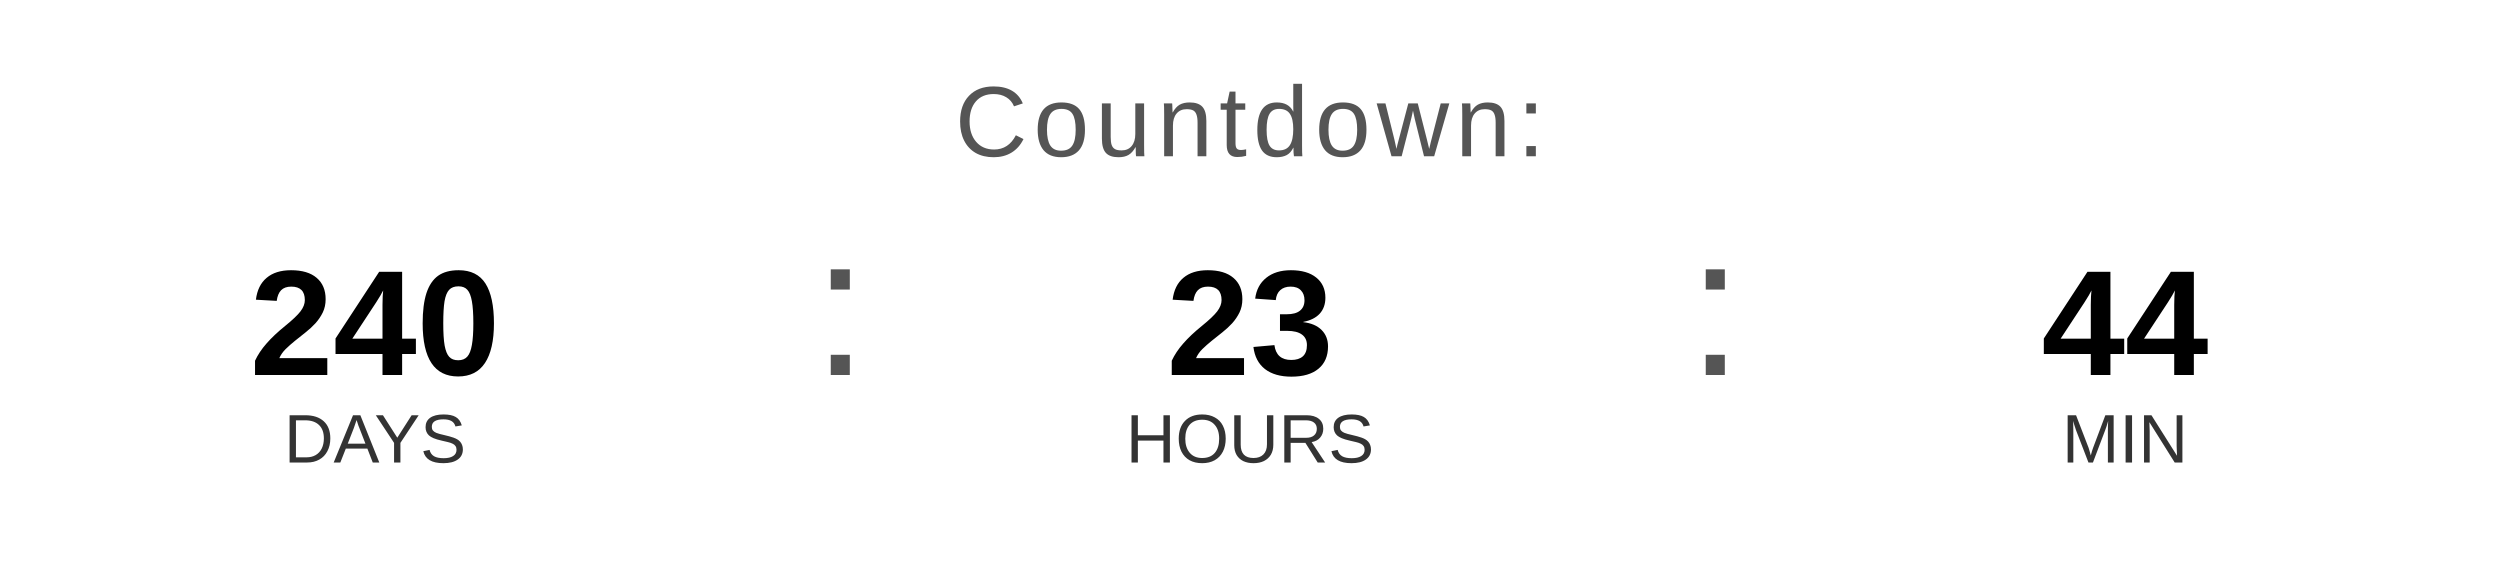
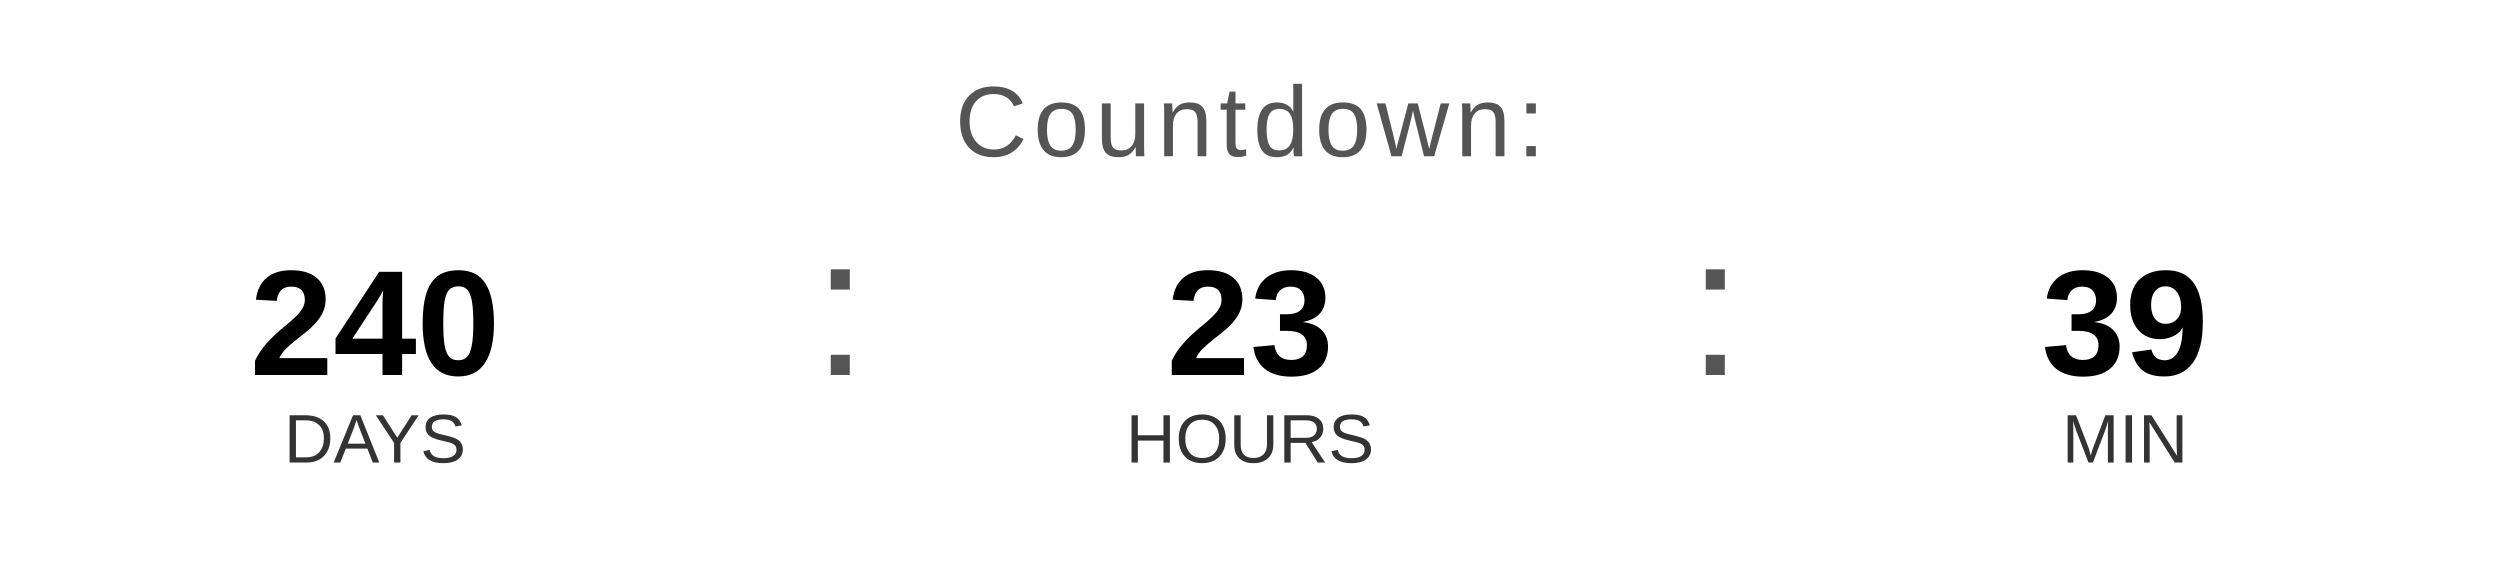
<svg xmlns="http://www.w3.org/2000/svg" width="400" height="90" viewBox="0 0 400 90">
  <text x="200" y="25" font-family="Arial, Helvetica, sans-serif" font-size="16" fill="#555555" text-anchor="middle" letter-spacing="1">
    Countdown:
  </text>
  <text x="60" y="60" font-family="Arial, Helvetica, sans-serif" font-size="24" font-weight="bold" fill="#000000" text-anchor="middle">240</text>
  <text x="60" y="74" font-family="Arial, Helvetica, sans-serif" font-size="11" fill="#333333" text-anchor="middle">DAYS</text>
  <text x="130" y="60" font-family="Arial, sans-serif" font-size="32" fill="#555555">:</text>
  <text x="200" y="60" font-family="Arial, Helvetica, sans-serif" font-size="24" font-weight="bold" fill="#000000" text-anchor="middle">23</text>
  <text x="200" y="74" font-family="Arial, Helvetica, sans-serif" font-size="11" fill="#333333" text-anchor="middle">HOURS</text>
  <text x="270" y="60" font-family="Arial, sans-serif" font-size="32" fill="#555555">:</text>
-   <text x="340" y="60" font-family="Arial, Helvetica, sans-serif" font-size="24" font-weight="bold" fill="#000000" text-anchor="middle">44</text>
+   <text x="340" y="60" font-family="Arial, Helvetica, sans-serif" font-size="24" font-weight="bold" fill="#000000" text-anchor="middle">39</text>
  <text x="340" y="74" font-family="Arial, Helvetica, sans-serif" font-size="11" fill="#333333" text-anchor="middle">MIN</text>
</svg>
